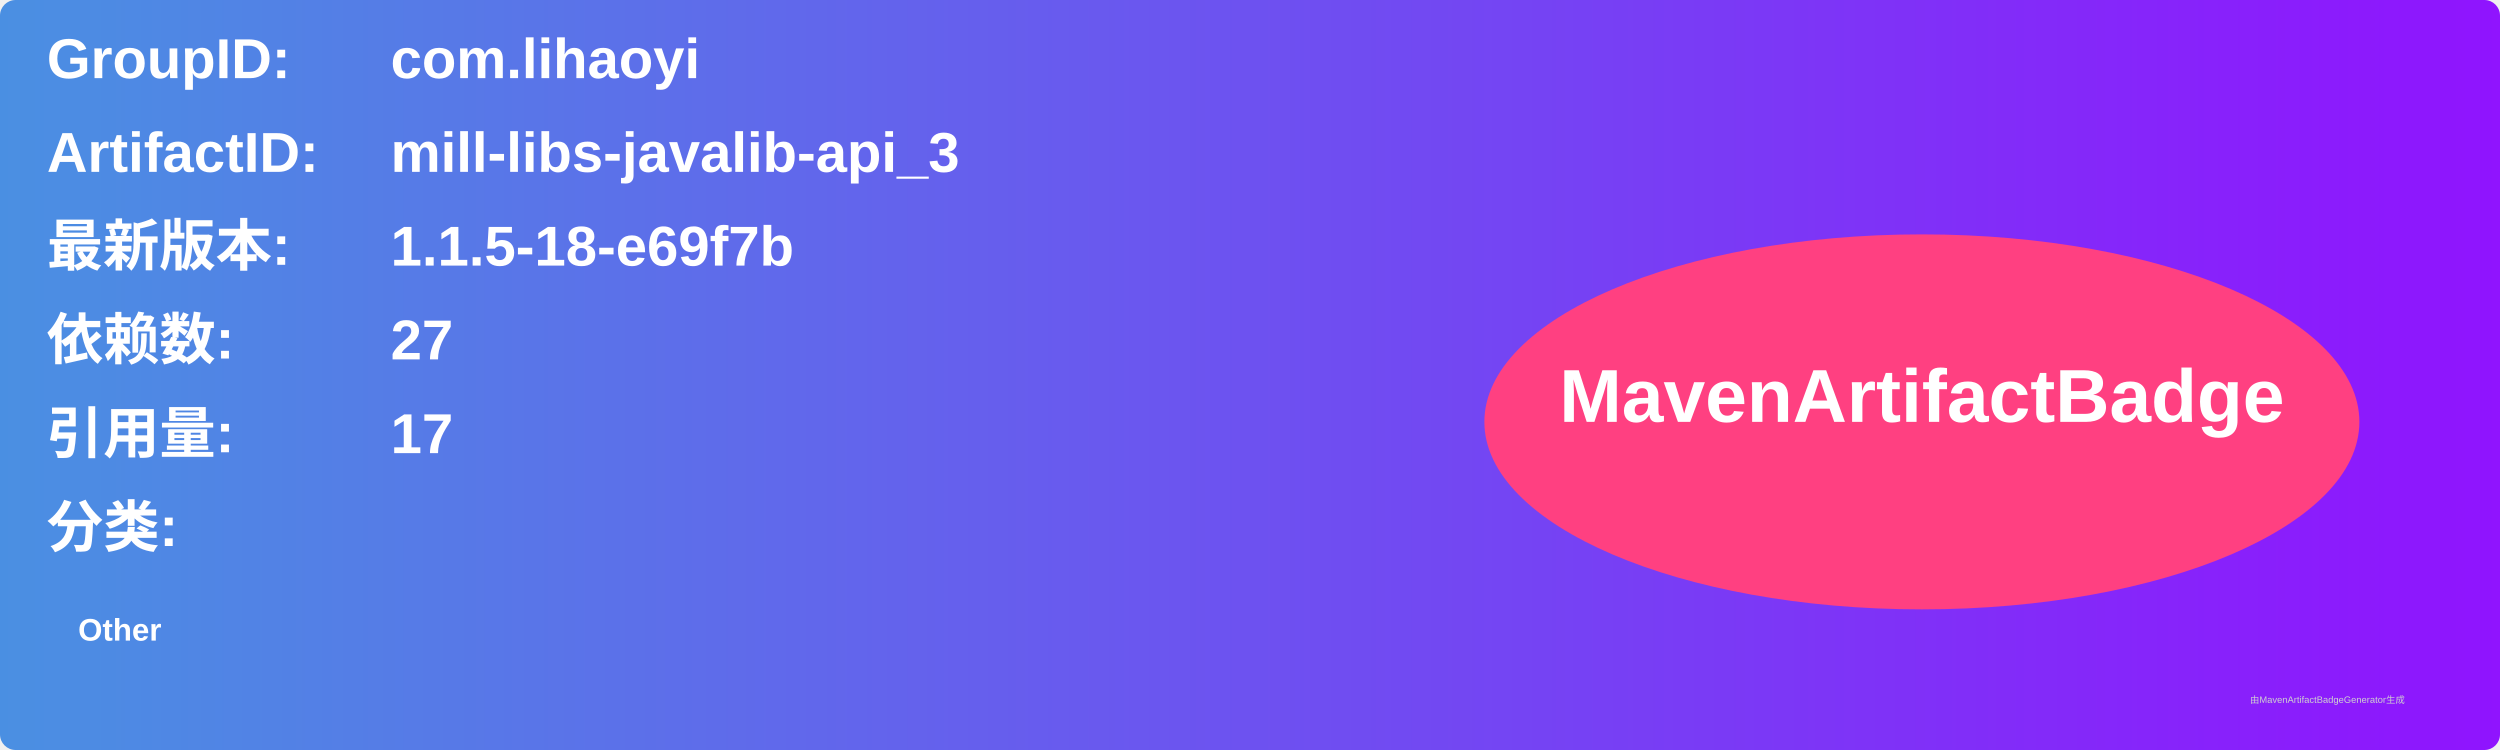
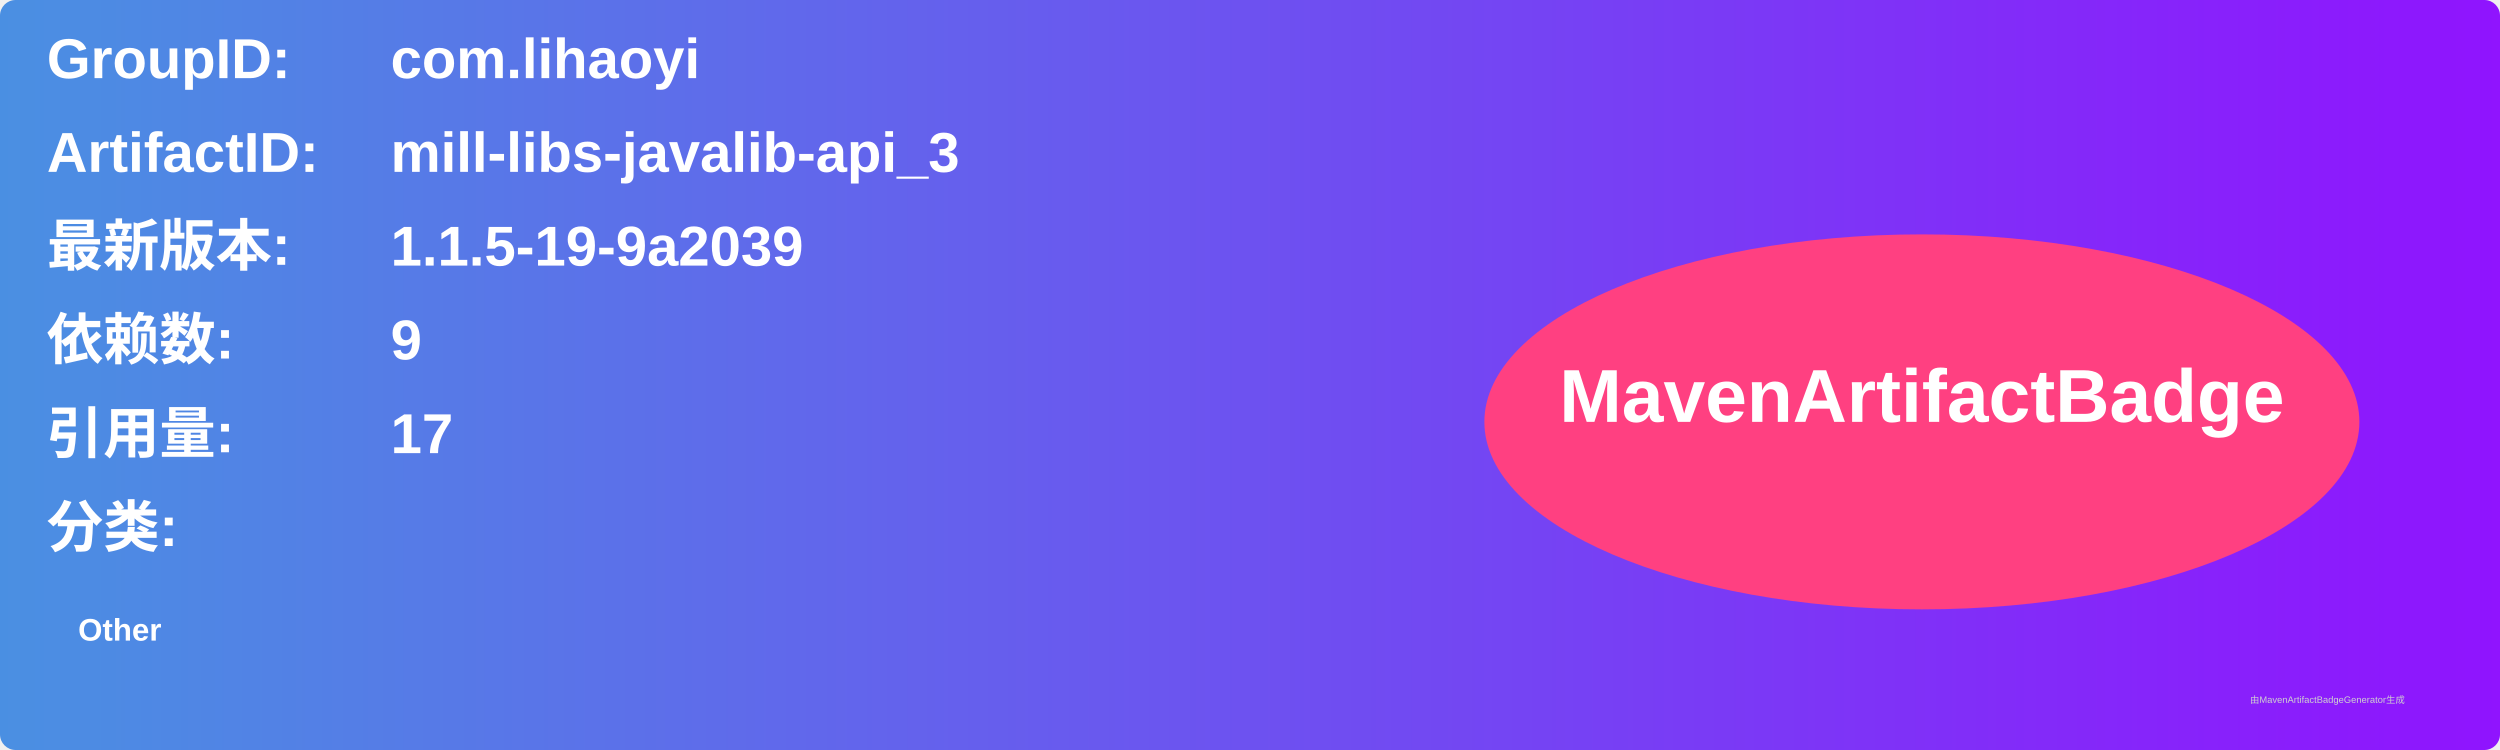
<svg xmlns="http://www.w3.org/2000/svg" width="800" height="240" viewBox="0 0 800 240">
  <linearGradient id="grad" x1="0%" y1="0%" x2="100%" y2="0%">
    <stop offset="0%" stop-color="#4a90e2" />
    <stop offset="100%" stop-color="#9013fe" />
  </linearGradient>
  <rect width="100%" height="100%" rx="5" ry="5" fill="url(#grad)" />
  <g transform="translate(15, 15)">
    <text x="0" y="10" font-family="Arial" font-size="18" fill="white" font-weight="bold" width="260">GroupID:</text>
    <text x="110" y="10" font-family="Arial" font-size="18" fill="white" font-weight="bold" width="460">com.lihaoyi</text>
    <text x="0" y="40" font-family="Arial" font-size="18" fill="white" font-weight="bold" width="260">ArtifactID:</text>
    <text x="110" y="40" font-family="Arial" font-size="18" fill="white" font-weight="bold" width="460">mill-libs-javalib-api_3</text>
    <text x="0" y="70" font-family="Arial" font-size="18" fill="white" font-weight="bold">最新版本:</text>
    <text x="110" y="70" font-family="Arial" font-size="18" fill="white" font-weight="bold">
-       <tspan font-weight="bold">1.1.5-18-e69f7b</tspan>
+       <tspan font-weight="bold">1.1.5-19-9a2039</tspan>
    </text>
    <text x="0" y="100" font-family="Arial" font-size="18" fill="white" font-weight="bold">依赖数: </text>
    <text x="110" y="100" font-family="Arial" font-size="18" fill="white">
-       <tspan font-weight="bold">27</tspan>
+       <tspan font-weight="bold">9</tspan>
    </text>
    <text x="0" y="130" font-family="Arial" font-size="18" fill="white" font-weight="bold">引用量: </text>
    <text x="110" y="130" font-family="Arial" font-size="18" fill="white">
      <tspan font-weight="bold">17</tspan>
    </text>
    <text x="0" y="160" font-family="Arial" font-size="18" fill="white" font-weight="bold">分类:</text>
    <text x="10" y="190" font-family="Arial" font-size="10" fill="white">
      <tspan font-weight="bold">Other</tspan>
    </text>
    <ellipse cx="600" cy="120" rx="140" ry="60" fill="#ff4081" />
    <text x="600" y="120" text-anchor="middle" font-family="Arial" font-size="24" fill="white" font-weight="bold">MavenArtifactBadge</text>
  </g>
  <text x="720" y="225" font-family="Arial" font-size="3" fill="#d0d0d0">由MavenArtifactBadgeGenerator生成</text>
</svg>
